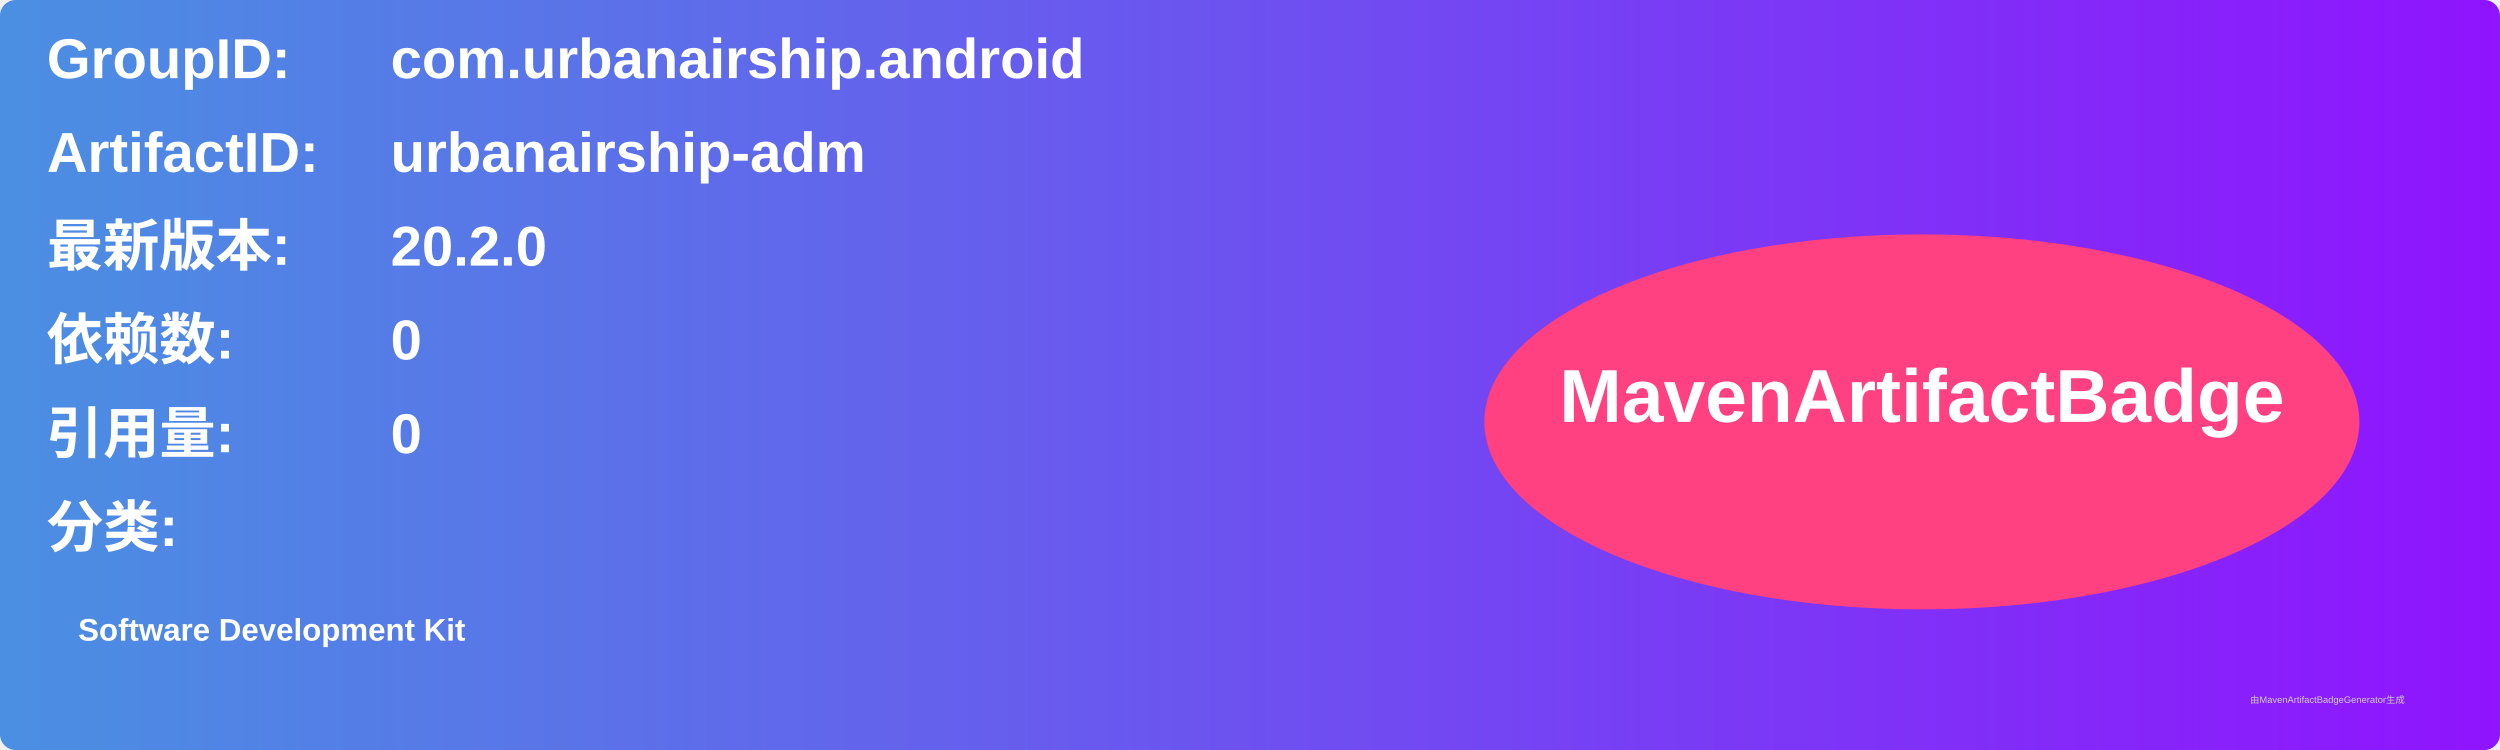
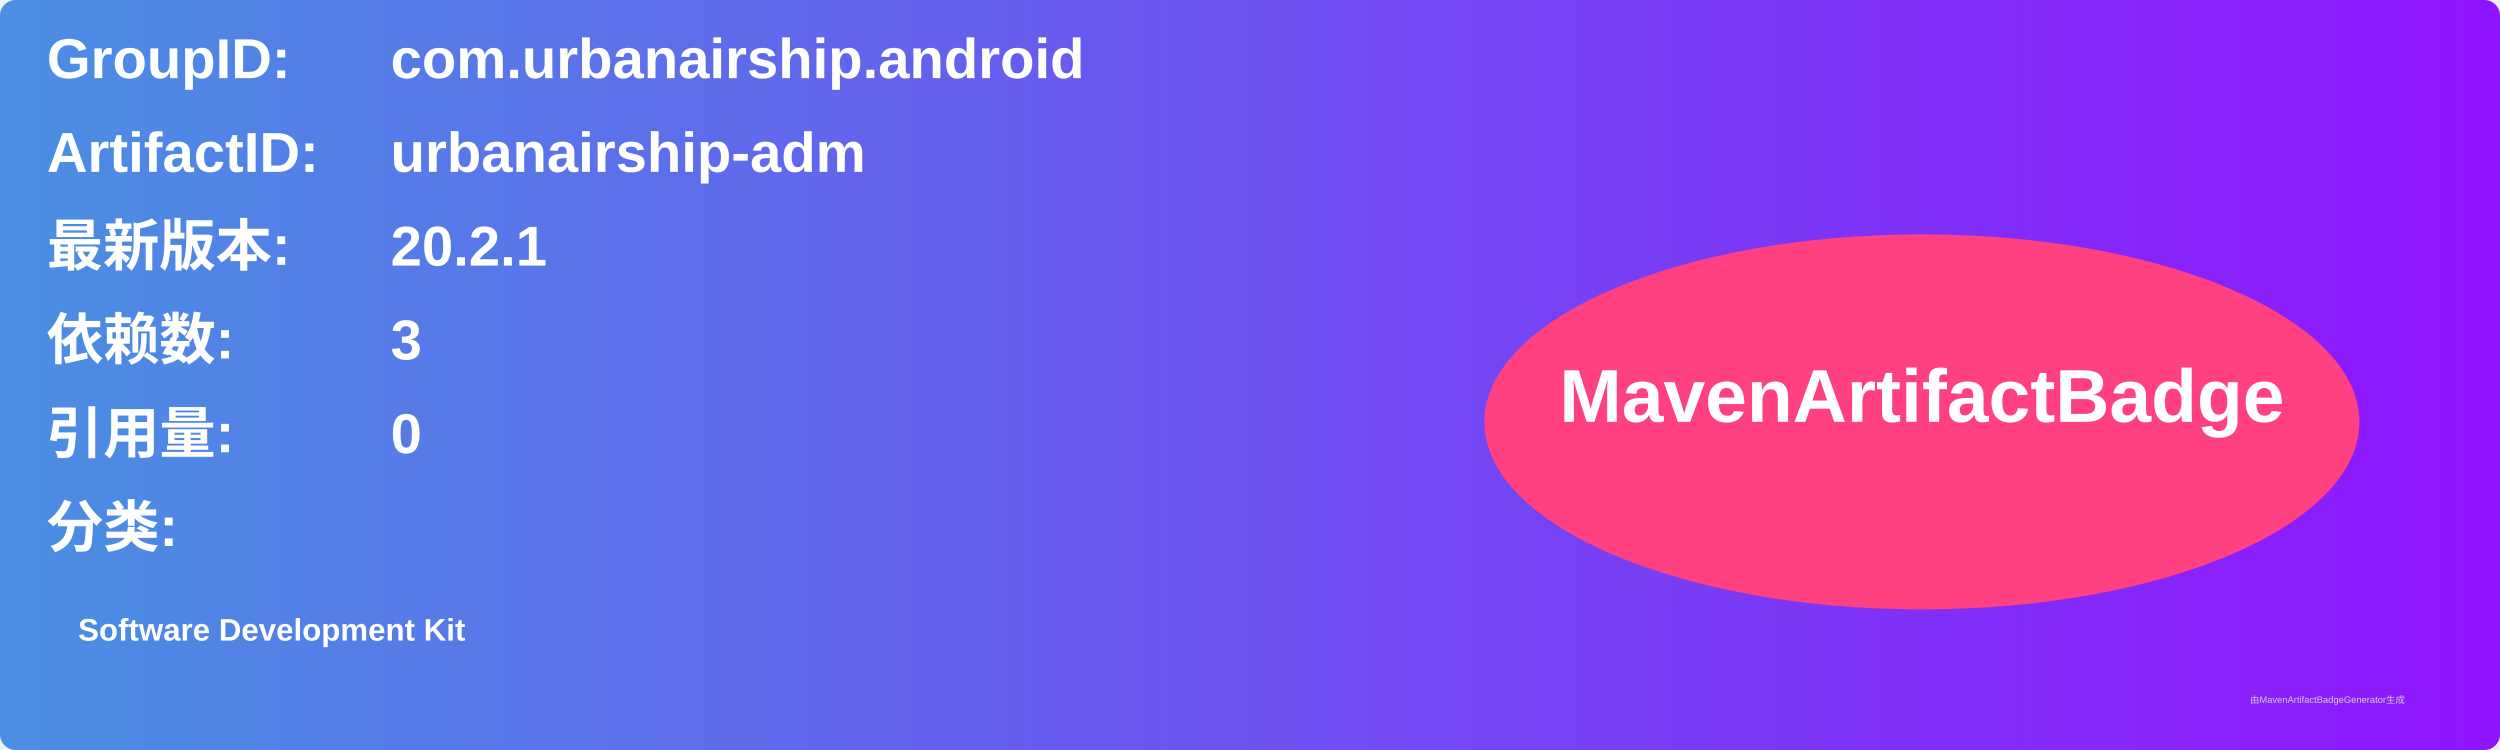
<svg xmlns="http://www.w3.org/2000/svg" width="800" height="240" viewBox="0 0 800 240">
  <linearGradient id="grad" x1="0%" y1="0%" x2="100%" y2="0%">
    <stop offset="0%" stop-color="#4a90e2" />
    <stop offset="100%" stop-color="#9013fe" />
  </linearGradient>
  <rect width="100%" height="100%" rx="5" ry="5" fill="url(#grad)" />
  <g transform="translate(15, 15)">
    <text x="0" y="10" font-family="Arial" font-size="18" fill="white" font-weight="bold" width="260">GroupID:</text>
    <text x="110" y="10" font-family="Arial" font-size="18" fill="white" font-weight="bold" width="460">com.urbanairship.android</text>
    <text x="0" y="40" font-family="Arial" font-size="18" fill="white" font-weight="bold" width="260">ArtifactID:</text>
    <text x="110" y="40" font-family="Arial" font-size="18" fill="white" font-weight="bold" width="460">urbanairship-adm</text>
    <text x="0" y="70" font-family="Arial" font-size="18" fill="white" font-weight="bold">最新版本:</text>
    <text x="110" y="70" font-family="Arial" font-size="18" fill="white" font-weight="bold">
-       <tspan font-weight="bold">20.2.0</tspan>
+       <tspan font-weight="bold">20.2.1</tspan>
    </text>
    <text x="0" y="100" font-family="Arial" font-size="18" fill="white" font-weight="bold">依赖数: </text>
    <text x="110" y="100" font-family="Arial" font-size="18" fill="white">
-       <tspan font-weight="bold">0</tspan>
+       <tspan font-weight="bold">3</tspan>
    </text>
    <text x="0" y="130" font-family="Arial" font-size="18" fill="white" font-weight="bold">引用量: </text>
    <text x="110" y="130" font-family="Arial" font-size="18" fill="white">
      <tspan font-weight="bold">0</tspan>
    </text>
    <text x="0" y="160" font-family="Arial" font-size="18" fill="white" font-weight="bold">分类:</text>
    <text x="10" y="190" font-family="Arial" font-size="10" fill="white">
      <tspan font-weight="bold">Software Development Kit</tspan>
    </text>
    <ellipse cx="600" cy="120" rx="140" ry="60" fill="#ff4081" />
    <text x="600" y="120" text-anchor="middle" font-family="Arial" font-size="24" fill="white" font-weight="bold">MavenArtifactBadge</text>
  </g>
  <text x="720" y="225" font-family="Arial" font-size="3" fill="#d0d0d0">由MavenArtifactBadgeGenerator生成</text>
</svg>
